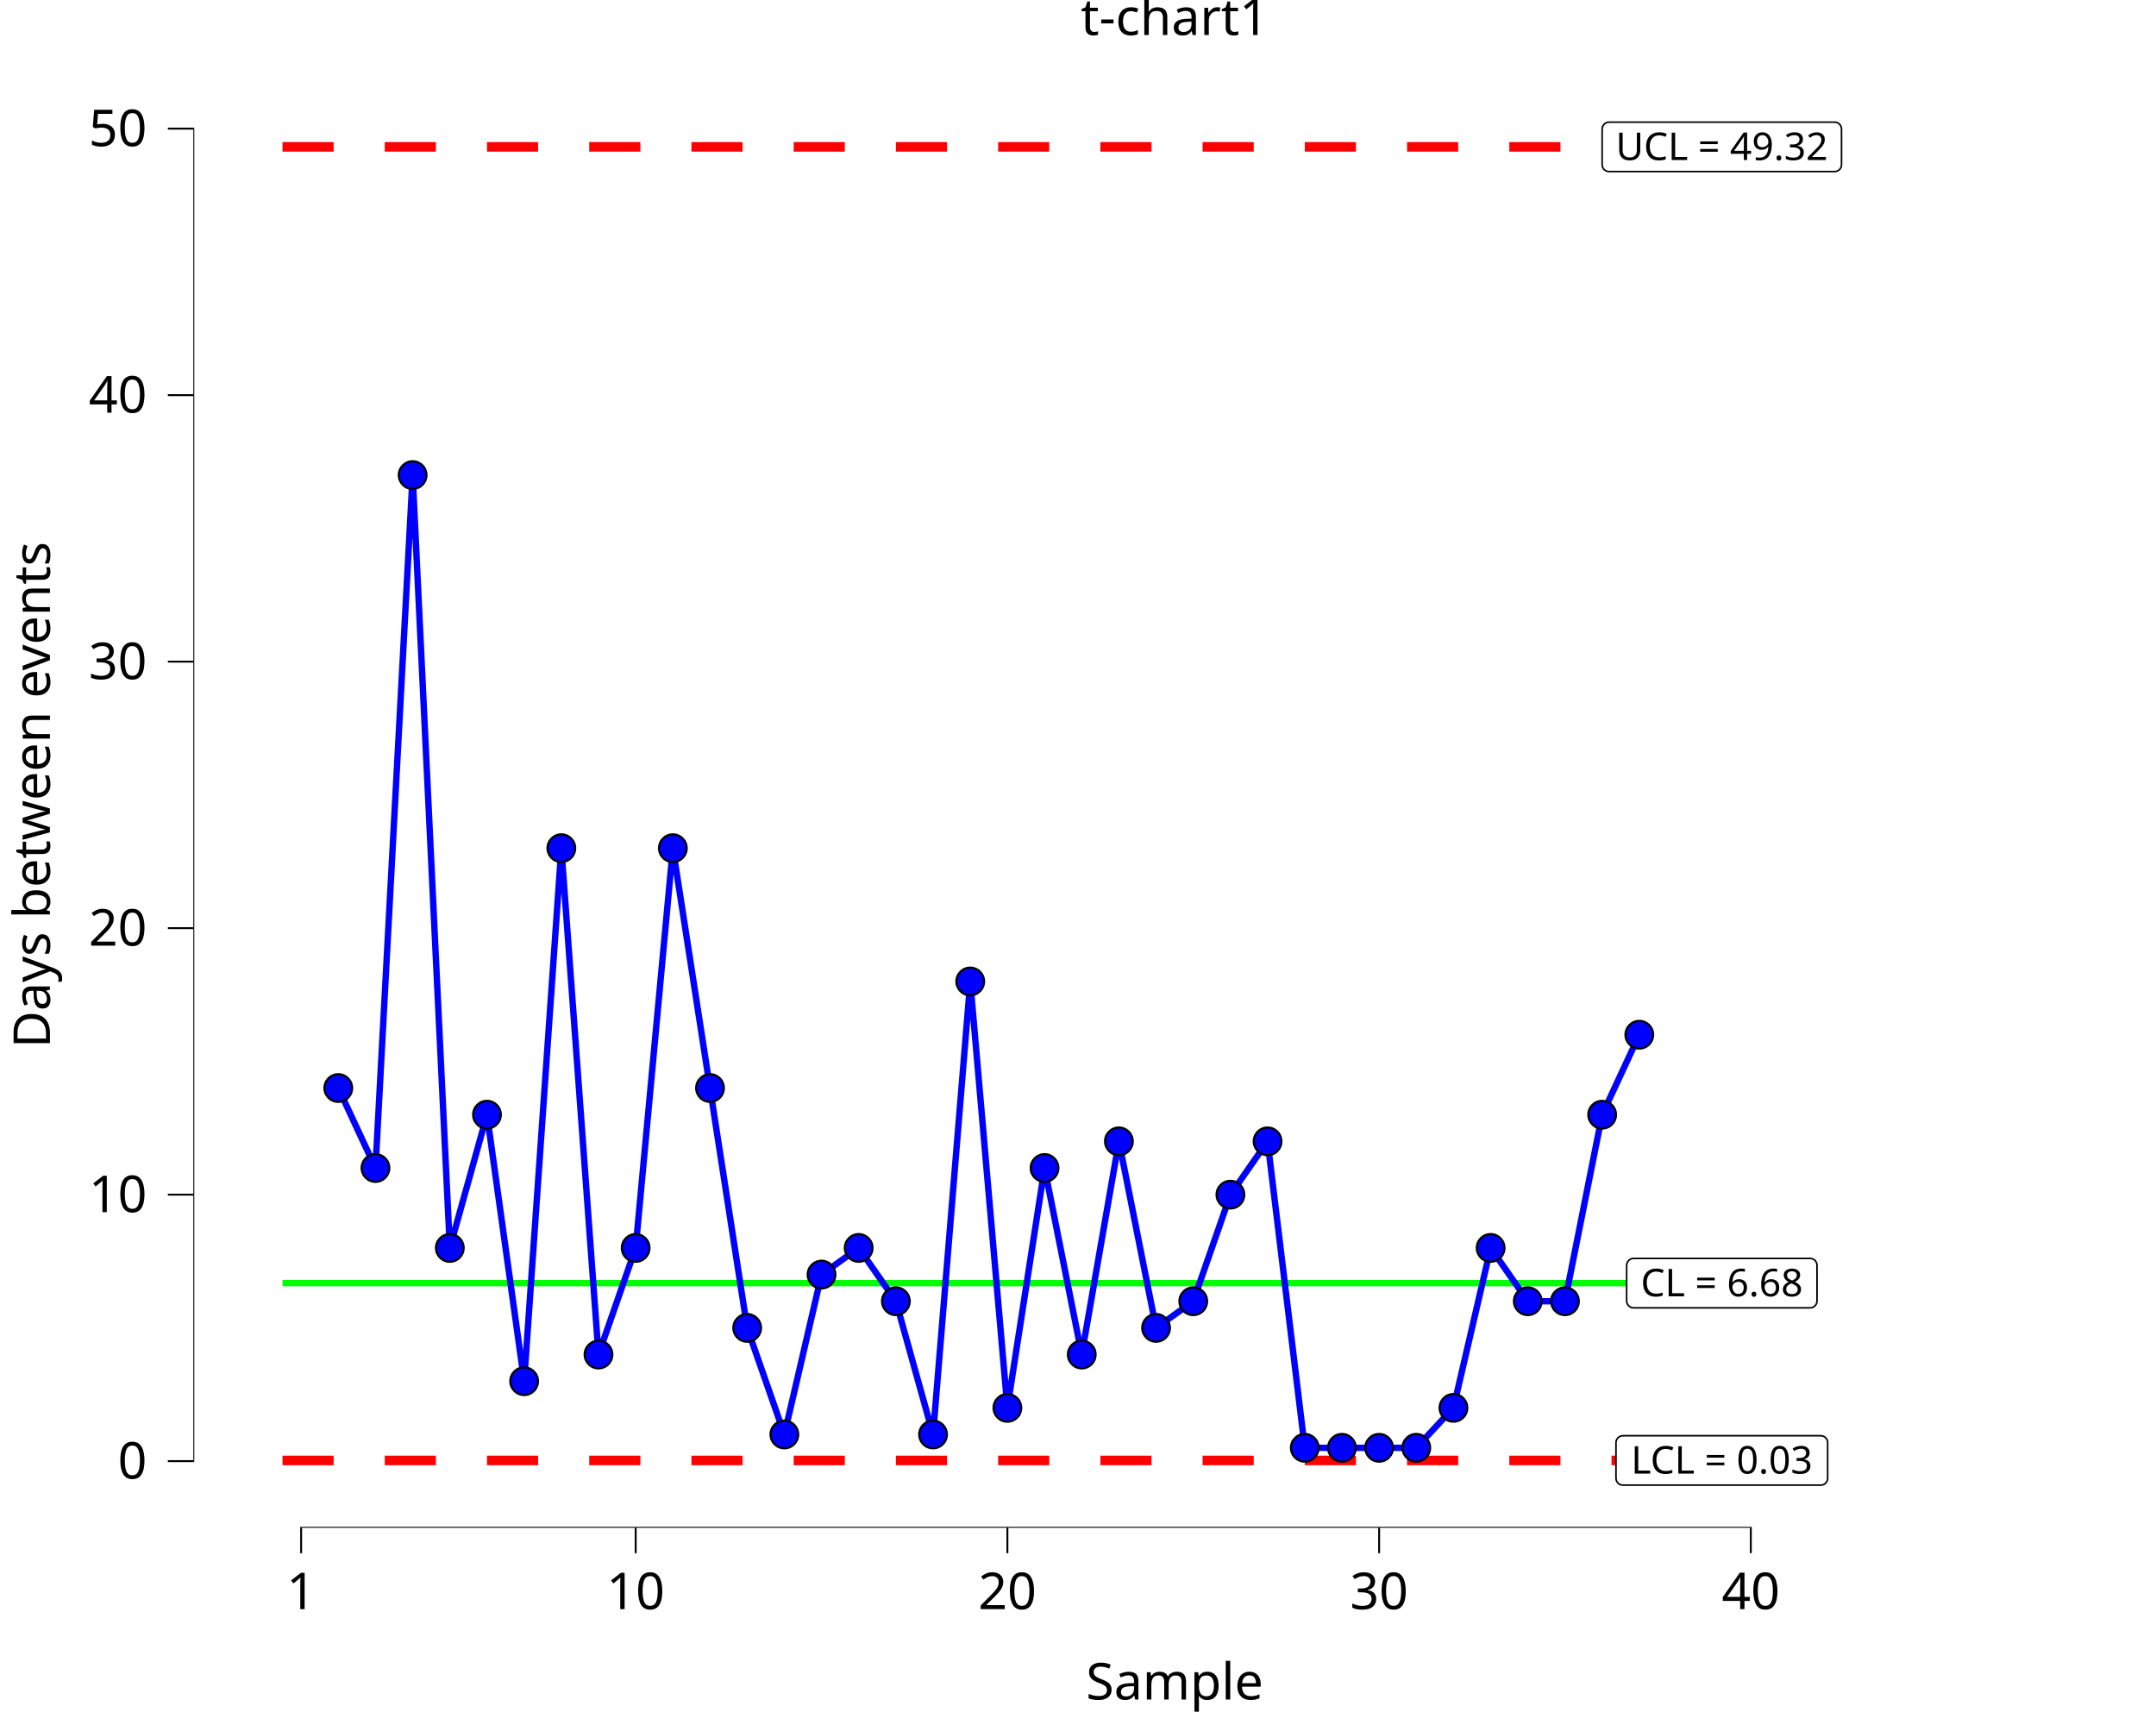
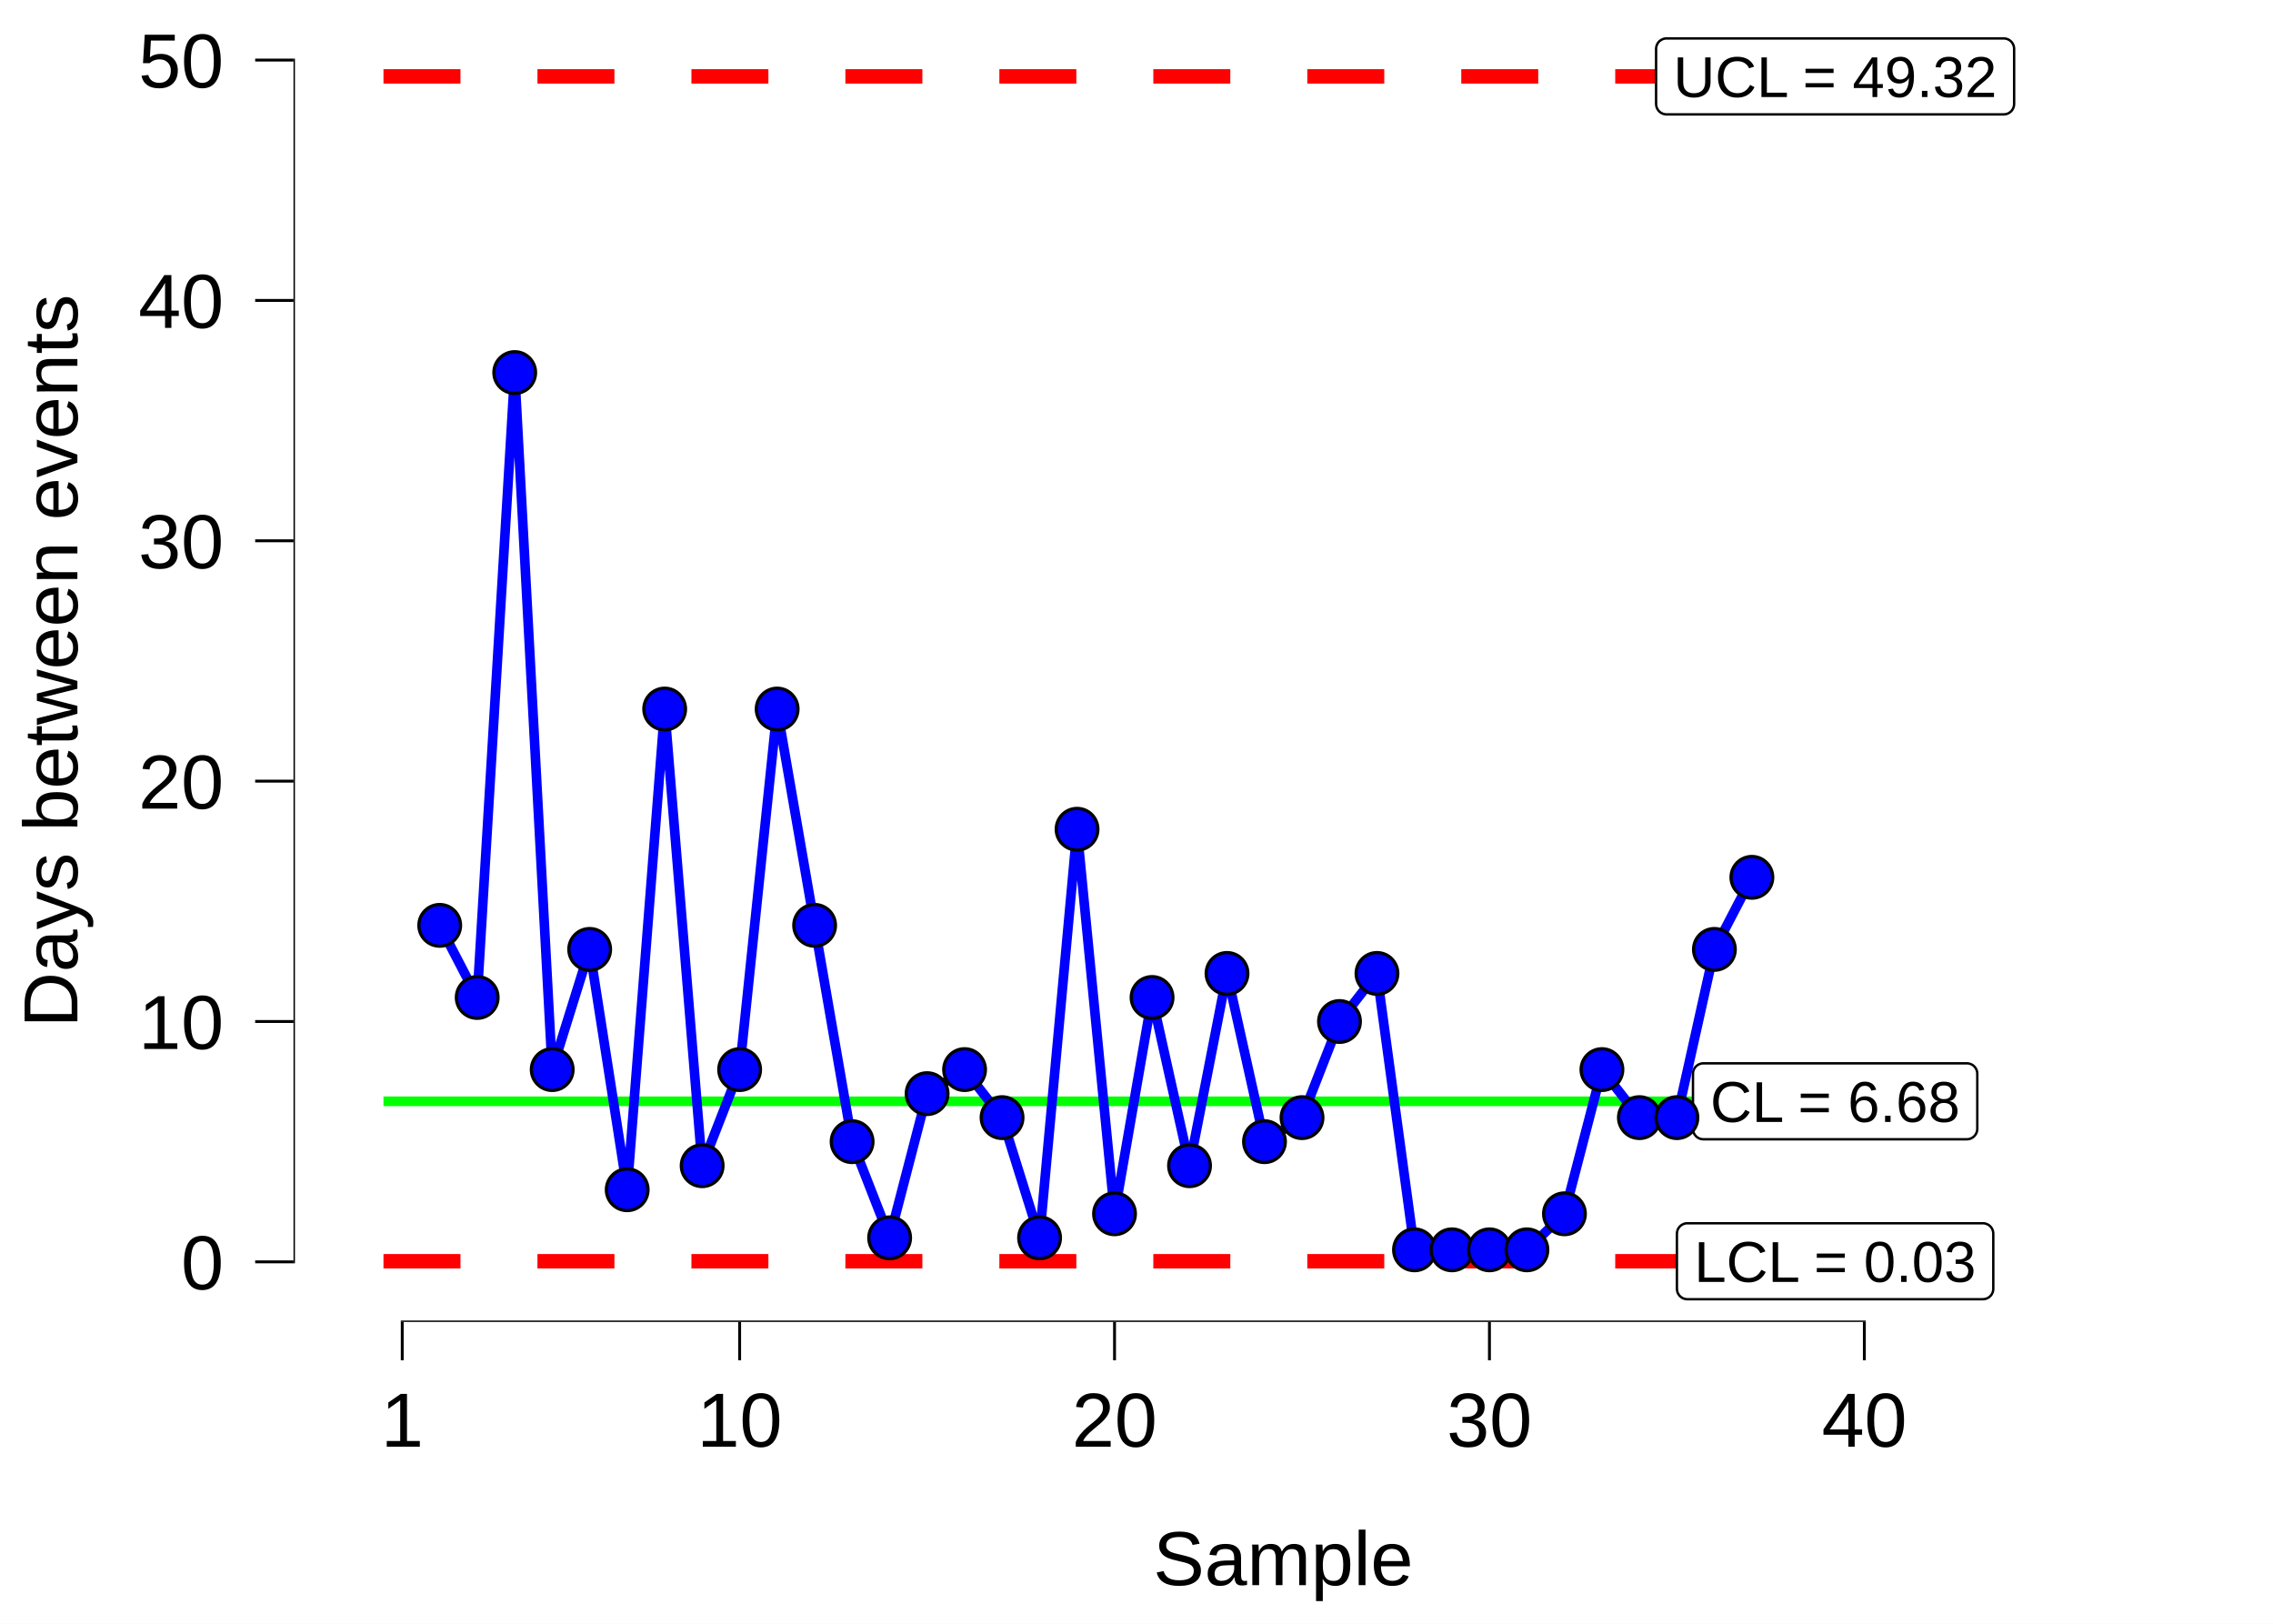
- <svg xmlns="http://www.w3.org/2000/svg" class="svglite" data-engine-version="2.0" width="720.00pt" height="576.00pt" viewBox="0 0 720.00 576.00">
-   <defs>
-     <style type="text/css">
+ <svg xmlns="http://www.w3.org/2000/svg" width="504.00pt" height="360.00pt" viewBox="0 0 504.00 360.00">
+   <g class="svglite">
+     <defs>
+       <style type="text/css">
    .svglite line, .svglite polyline, .svglite polygon, .svglite path, .svglite rect, .svglite circle {
      fill: none;
      stroke: #000000;
      stroke-linecap: round;
      stroke-linejoin: round;
      stroke-miterlimit: 10.00;
    }
+     .svglite text {
+       white-space: pre;
+     }
+     .svglite g.glyphgroup path {
+       fill: inherit;
+       stroke: none;
+     }
  </style>
-   </defs>
-   <rect width="100%" height="100%" style="stroke: none; fill: #FFFFFF;" />
-   <defs>
-     <clipPath id="cpMC4wMHw3MjAuMDB8MC4wMHw1NzYuMDA=">
-       <rect x="0.00" y="0.00" width="720.00" height="576.00" />
-     </clipPath>
-   </defs>
-   <g clip-path="url(#cpMC4wMHw3MjAuMDB8MC4wMHw1NzYuMDA=)">
-     <rect x="-0" y="0.00" width="720.00" height="576.00" style="stroke-width: 10.67; stroke: none;" />
-   </g>
-   <defs>
-     <clipPath id="cpNjQuNTZ8NzIwLjAwfDIwLjcxfDUxMC4xNA==">
-       <rect x="64.56" y="20.71" width="655.44" height="489.43" />
-     </clipPath>
-   </defs>
-   <g clip-path="url(#cpNjQuNTZ8NzIwLjAwfDIwLjcxfDUxMC4xNA==)">
-     <rect x="64.56" y="20.71" width="655.44" height="489.43" style="stroke-width: 10.67; stroke: none;" />
-     <polyline points="94.35,428.45 106.77,428.45 106.77,428.45 119.18,428.45 119.18,428.45 131.59,428.45 131.59,428.45 144.01,428.45 144.01,428.45 156.42,428.45 156.42,428.45 168.84,428.45 168.84,428.45 181.25,428.45 181.25,428.45 193.66,428.45 193.66,428.45 206.08,428.45 206.08,428.45 218.49,428.45 218.49,428.45 230.90,428.45 230.90,428.45 243.32,428.45 243.32,428.45 255.73,428.45 255.73,428.45 268.14,428.45 268.14,428.45 280.56,428.45 280.56,428.45 292.97,428.45 292.97,428.45 305.39,428.45 305.39,428.45 317.80,428.45 317.80,428.45 330.21,428.45 330.21,428.45 342.63,428.45 342.63,428.45 355.04,428.45 355.04,428.45 367.45,428.45 367.45,428.45 379.87,428.45 379.87,428.45 392.28,428.45 392.28,428.45 404.69,428.45 404.69,428.45 417.11,428.45 417.11,428.45 429.52,428.45 429.52,428.45 441.94,428.45 441.94,428.45 454.35,428.45 454.35,428.45 466.76,428.45 466.76,428.45 479.18,428.45 479.18,428.45 491.59,428.45 491.59,428.45 504.00,428.45 504.00,428.45 516.42,428.45 516.42,428.45 528.83,428.45 528.83,428.45 541.24,428.45 541.24,428.45 553.66,428.45 553.66,428.45 " style="stroke-width: 2.13; stroke: #00FF00; stroke-linecap: butt;" />
-     <polyline points="94.35,49.04 106.77,49.04 106.77,49.04 119.18,49.04 119.18,49.04 131.59,49.04 131.59,49.04 144.01,49.04 144.01,49.04 156.42,49.04 156.42,49.04 168.84,49.04 168.84,49.04 181.25,49.04 181.25,49.04 193.66,49.04 193.66,49.04 206.08,49.04 206.08,49.04 218.49,49.04 218.49,49.04 230.90,49.04 230.90,49.04 243.32,49.04 243.32,49.04 255.73,49.04 255.73,49.04 268.14,49.04 268.14,49.04 280.56,49.04 280.56,49.04 292.97,49.04 292.97,49.04 305.39,49.04 305.39,49.04 317.80,49.04 317.80,49.04 330.21,49.04 330.21,49.04 342.63,49.04 342.63,49.04 355.04,49.04 355.04,49.04 367.45,49.04 367.45,49.04 379.87,49.04 379.87,49.04 392.28,49.04 392.28,49.04 404.69,49.04 404.69,49.04 417.11,49.04 417.11,49.04 429.52,49.04 429.52,49.04 441.94,49.04 441.94,49.04 454.35,49.04 454.35,49.04 466.76,49.04 466.76,49.04 479.18,49.04 479.18,49.04 491.59,49.04 491.59,49.04 504.00,49.04 504.00,49.04 516.42,49.04 516.42,49.04 528.83,49.04 528.83,49.04 541.24,49.04 541.24,49.04 553.66,49.04 553.66,49.04 " style="stroke-width: 3.20; stroke: #FF0000; stroke-dasharray: 17.07,17.07; stroke-linecap: butt;" />
-     <polyline points="94.35,487.66 106.77,487.66 106.77,487.66 119.18,487.66 119.18,487.66 131.59,487.66 131.59,487.66 144.01,487.66 144.01,487.66 156.42,487.66 156.42,487.66 168.84,487.66 168.84,487.66 181.25,487.66 181.25,487.66 193.66,487.66 193.66,487.66 206.08,487.66 206.08,487.66 218.49,487.66 218.49,487.66 230.90,487.66 230.90,487.66 243.32,487.66 243.32,487.66 255.73,487.66 255.73,487.66 268.14,487.66 268.14,487.66 280.56,487.66 280.56,487.66 292.97,487.66 292.97,487.66 305.39,487.66 305.39,487.66 317.80,487.66 317.80,487.66 330.21,487.66 330.21,487.66 342.63,487.66 342.63,487.66 355.04,487.66 355.04,487.66 367.45,487.66 367.45,487.66 379.87,487.66 379.87,487.66 392.28,487.66 392.28,487.66 404.69,487.66 404.69,487.66 417.11,487.66 417.11,487.66 429.52,487.66 429.52,487.66 441.94,487.66 441.94,487.66 454.35,487.66 454.35,487.66 466.76,487.66 466.76,487.66 479.18,487.66 479.18,487.66 491.59,487.66 491.59,487.66 504.00,487.66 504.00,487.66 516.42,487.66 516.42,487.66 528.83,487.66 528.83,487.66 541.24,487.66 541.24,487.66 553.66,487.66 553.66,487.66 " style="stroke-width: 3.20; stroke: #FF0000; stroke-dasharray: 17.07,17.07; stroke-linecap: butt;" />
-     <polygon points="545.53,436.70 604.49,436.70 604.40,436.70 604.77,436.68 605.13,436.61 605.48,436.48 605.80,436.29 606.09,436.06 606.33,435.78 606.53,435.47 606.68,435.13 606.76,434.77 606.79,434.40 606.79,434.40 606.79,422.51 606.79,422.51 606.76,422.14 606.68,421.78 606.53,421.44 606.33,421.13 606.09,420.85 605.80,420.62 605.48,420.43 605.13,420.30 604.77,420.22 604.49,420.21 545.53,420.21 545.81,420.22 545.44,420.21 545.07,420.25 544.71,420.36 544.38,420.52 544.07,420.73 543.80,420.98 543.58,421.28 543.41,421.61 543.29,421.96 543.23,422.33 543.22,422.51 543.22,434.40 543.23,434.21 543.23,434.58 543.29,434.95 543.41,435.30 543.58,435.63 543.80,435.92 544.07,436.18 544.38,436.39 544.71,436.55 545.07,436.65 545.44,436.70 " style="stroke-width: 0.53; fill: #FFFFFF;" />
-     <text x="575.01" y="432.86" text-anchor="middle" style="font-size: 12.80px; font-family: sans;" textLength="55.89px" lengthAdjust="spacingAndGlyphs">CL = 6.68</text>
-     <polygon points="541.97,495.90 608.05,495.90 607.96,495.90 608.33,495.89 608.69,495.81 609.04,495.68 609.36,495.50 609.65,495.26 609.89,494.98 610.09,494.67 610.24,494.33 610.33,493.97 610.35,493.60 610.35,493.60 610.35,481.72 610.35,481.72 610.33,481.35 610.24,480.99 610.09,480.64 609.89,480.33 609.65,480.05 609.36,479.82 609.04,479.63 608.69,479.50 608.33,479.43 608.05,479.41 541.97,479.41 542.25,479.43 541.87,479.41 541.51,479.46 541.15,479.56 540.82,479.72 540.51,479.93 540.24,480.19 540.02,480.48 539.85,480.81 539.73,481.16 539.67,481.53 539.66,481.72 539.66,493.60 539.67,493.41 539.67,493.79 539.73,494.15 539.85,494.50 540.02,494.83 540.24,495.13 540.51,495.39 540.82,495.60 541.15,495.76 541.51,495.86 541.87,495.90 " style="stroke-width: 0.53; fill: #FFFFFF;" />
-     <text x="575.01" y="492.06" text-anchor="middle" style="font-size: 12.80px; font-family: sans;" textLength="63.01px" lengthAdjust="spacingAndGlyphs">LCL = 0.03</text>
-     <polygon points="537.34,57.28 612.68,57.28 612.58,57.28 612.95,57.27 613.32,57.19 613.66,57.06 613.98,56.88 614.27,56.64 614.52,56.36 614.72,56.05 614.86,55.71 614.95,55.35 614.98,54.98 614.98,54.98 614.98,43.10 614.98,43.10 614.95,42.73 614.86,42.37 614.72,42.02 614.52,41.71 614.27,41.43 613.98,41.20 613.66,41.01 613.32,40.88 612.95,40.81 612.68,40.79 537.34,40.79 537.62,40.81 537.25,40.79 536.88,40.84 536.53,40.94 536.19,41.10 535.89,41.31 535.62,41.57 535.40,41.86 535.22,42.19 535.11,42.54 535.05,42.91 535.04,43.10 535.04,54.98 535.05,54.79 535.05,55.17 535.11,55.53 535.22,55.88 535.40,56.21 535.62,56.51 535.89,56.77 536.19,56.98 536.53,57.13 536.88,57.24 537.25,57.28 " style="stroke-width: 0.53; fill: #FFFFFF;" />
-     <text x="575.01" y="53.44" text-anchor="middle" style="font-size: 12.80px; font-family: sans;" textLength="72.26px" lengthAdjust="spacingAndGlyphs">UCL = 49.32</text>
-     <polyline points="112.97,363.31 125.39,390.01 137.80,158.64 150.22,416.70 162.63,372.21 175.04,461.20 187.46,283.22 199.87,452.30 212.28,416.70 224.70,283.22 237.11,363.31 249.52,443.40 261.94,478.99 274.35,425.60 286.76,416.70 299.18,434.50 311.59,478.99 324.01,327.72 336.42,470.10 348.83,390.01 361.25,452.30 373.66,381.11 386.07,443.40 398.49,434.50 410.90,398.91 423.31,381.11 435.73,483.44 448.14,483.44 460.56,483.44 472.97,483.44 485.38,470.10 497.80,416.70 510.21,434.50 522.62,434.50 535.04,372.21 547.45,345.51 " style="stroke-width: 2.13; stroke: #0000FF; stroke-linecap: butt;" />
-     <circle cx="112.97" cy="363.31" r="4.62" style="stroke-width: 0.71; fill: #0000FF;" />
-     <circle cx="125.39" cy="390.01" r="4.62" style="stroke-width: 0.71; fill: #0000FF;" />
-     <circle cx="137.80" cy="158.64" r="4.62" style="stroke-width: 0.71; fill: #0000FF;" />
-     <circle cx="150.22" cy="416.70" r="4.62" style="stroke-width: 0.71; fill: #0000FF;" />
-     <circle cx="162.63" cy="372.21" r="4.62" style="stroke-width: 0.71; fill: #0000FF;" />
-     <circle cx="175.04" cy="461.20" r="4.62" style="stroke-width: 0.71; fill: #0000FF;" />
-     <circle cx="187.46" cy="283.22" r="4.62" style="stroke-width: 0.71; fill: #0000FF;" />
-     <circle cx="199.87" cy="452.30" r="4.62" style="stroke-width: 0.71; fill: #0000FF;" />
-     <circle cx="212.28" cy="416.70" r="4.62" style="stroke-width: 0.71; fill: #0000FF;" />
-     <circle cx="224.70" cy="283.22" r="4.62" style="stroke-width: 0.71; fill: #0000FF;" />
-     <circle cx="237.11" cy="363.31" r="4.62" style="stroke-width: 0.71; fill: #0000FF;" />
-     <circle cx="249.52" cy="443.40" r="4.62" style="stroke-width: 0.71; fill: #0000FF;" />
-     <circle cx="261.94" cy="478.99" r="4.62" style="stroke-width: 0.71; fill: #0000FF;" />
-     <circle cx="274.35" cy="425.60" r="4.62" style="stroke-width: 0.71; fill: #0000FF;" />
-     <circle cx="286.76" cy="416.70" r="4.62" style="stroke-width: 0.71; fill: #0000FF;" />
-     <circle cx="299.18" cy="434.50" r="4.62" style="stroke-width: 0.71; fill: #0000FF;" />
-     <circle cx="311.59" cy="478.99" r="4.62" style="stroke-width: 0.71; fill: #0000FF;" />
-     <circle cx="324.01" cy="327.72" r="4.62" style="stroke-width: 0.71; fill: #0000FF;" />
-     <circle cx="336.42" cy="470.10" r="4.62" style="stroke-width: 0.71; fill: #0000FF;" />
-     <circle cx="348.83" cy="390.01" r="4.62" style="stroke-width: 0.71; fill: #0000FF;" />
-     <circle cx="361.25" cy="452.30" r="4.62" style="stroke-width: 0.71; fill: #0000FF;" />
-     <circle cx="373.66" cy="381.11" r="4.62" style="stroke-width: 0.71; fill: #0000FF;" />
-     <circle cx="386.07" cy="443.40" r="4.62" style="stroke-width: 0.71; fill: #0000FF;" />
-     <circle cx="398.49" cy="434.50" r="4.62" style="stroke-width: 0.71; fill: #0000FF;" />
-     <circle cx="410.90" cy="398.91" r="4.62" style="stroke-width: 0.71; fill: #0000FF;" />
-     <circle cx="423.31" cy="381.11" r="4.62" style="stroke-width: 0.71; fill: #0000FF;" />
-     <circle cx="435.73" cy="483.44" r="4.62" style="stroke-width: 0.71; fill: #0000FF;" />
-     <circle cx="448.14" cy="483.44" r="4.62" style="stroke-width: 0.71; fill: #0000FF;" />
-     <circle cx="460.56" cy="483.44" r="4.62" style="stroke-width: 0.71; fill: #0000FF;" />
-     <circle cx="472.97" cy="483.44" r="4.62" style="stroke-width: 0.71; fill: #0000FF;" />
-     <circle cx="485.38" cy="470.10" r="4.62" style="stroke-width: 0.71; fill: #0000FF;" />
-     <circle cx="497.80" cy="416.70" r="4.62" style="stroke-width: 0.71; fill: #0000FF;" />
-     <circle cx="510.21" cy="434.50" r="4.62" style="stroke-width: 0.71; fill: #0000FF;" />
-     <circle cx="522.62" cy="434.50" r="4.62" style="stroke-width: 0.71; fill: #0000FF;" />
-     <circle cx="535.04" cy="372.21" r="4.62" style="stroke-width: 0.71; fill: #0000FF;" />
-     <circle cx="547.45" cy="345.51" r="4.62" style="stroke-width: 0.71; fill: #0000FF;" />
-     <line x1="100.24" y1="510.14" x2="585.01" y2="510.14" style="stroke-width: 0.64; stroke-linecap: butt;" />
-     <line x1="64.56" y1="488.21" x2="64.56" y2="42.64" style="stroke-width: 0.64; stroke-linecap: butt;" />
-     <rect x="64.56" y="20.71" width="655.44" height="489.43" style="stroke-width: 0.00; stroke: none;" />
-   </g>
-   <g clip-path="url(#cpMC4wMHw3MjAuMDB8MC4wMHw1NzYuMDA=)">
-     <polyline points="64.56,510.14 64.56,20.71 " style="stroke-width: 0.00; stroke: none; stroke-linecap: butt;" />
-     <text x="49.08" y="493.74" text-anchor="end" style="font-size: 17.00px; font-family: sans;" textLength="9.46px" lengthAdjust="spacingAndGlyphs">0</text>
-     <text x="49.08" y="404.75" text-anchor="end" style="font-size: 17.00px; font-family: sans;" textLength="18.91px" lengthAdjust="spacingAndGlyphs">10</text>
-     <text x="49.08" y="315.77" text-anchor="end" style="font-size: 17.00px; font-family: sans;" textLength="18.91px" lengthAdjust="spacingAndGlyphs">20</text>
-     <text x="49.08" y="226.78" text-anchor="end" style="font-size: 17.00px; font-family: sans;" textLength="18.91px" lengthAdjust="spacingAndGlyphs">30</text>
-     <text x="49.08" y="137.79" text-anchor="end" style="font-size: 17.00px; font-family: sans;" textLength="18.91px" lengthAdjust="spacingAndGlyphs">40</text>
-     <text x="49.08" y="48.80" text-anchor="end" style="font-size: 17.00px; font-family: sans;" textLength="18.91px" lengthAdjust="spacingAndGlyphs">50</text>
-     <polyline points="56.06,487.89 64.56,487.89 " style="stroke-width: 0.64; stroke-linecap: butt;" />
-     <polyline points="56.06,398.91 64.56,398.91 " style="stroke-width: 0.64; stroke-linecap: butt;" />
-     <polyline points="56.06,309.92 64.56,309.92 " style="stroke-width: 0.64; stroke-linecap: butt;" />
-     <polyline points="56.06,220.93 64.56,220.93 " style="stroke-width: 0.64; stroke-linecap: butt;" />
-     <polyline points="56.06,131.94 64.56,131.94 " style="stroke-width: 0.64; stroke-linecap: butt;" />
-     <polyline points="56.06,42.95 64.56,42.95 " style="stroke-width: 0.64; stroke-linecap: butt;" />
-     <polyline points="64.56,510.14 720.00,510.14 " style="stroke-width: 0.00; stroke: none; stroke-linecap: butt;" />
-     <polyline points="100.56,518.64 100.56,510.14 " style="stroke-width: 0.64; stroke-linecap: butt;" />
-     <polyline points="212.28,518.64 212.28,510.14 " style="stroke-width: 0.64; stroke-linecap: butt;" />
-     <polyline points="336.42,518.64 336.42,510.14 " style="stroke-width: 0.64; stroke-linecap: butt;" />
-     <polyline points="460.56,518.64 460.56,510.14 " style="stroke-width: 0.64; stroke-linecap: butt;" />
-     <polyline points="584.69,518.64 584.69,510.14 " style="stroke-width: 0.64; stroke-linecap: butt;" />
-     <text x="100.56" y="537.32" text-anchor="middle" style="font-size: 17.00px; font-family: sans;" textLength="9.46px" lengthAdjust="spacingAndGlyphs">1</text>
-     <text x="212.28" y="537.32" text-anchor="middle" style="font-size: 17.00px; font-family: sans;" textLength="18.91px" lengthAdjust="spacingAndGlyphs">10</text>
-     <text x="336.42" y="537.32" text-anchor="middle" style="font-size: 17.00px; font-family: sans;" textLength="18.91px" lengthAdjust="spacingAndGlyphs">20</text>
-     <text x="460.56" y="537.32" text-anchor="middle" style="font-size: 17.00px; font-family: sans;" textLength="18.91px" lengthAdjust="spacingAndGlyphs">30</text>
-     <text x="584.69" y="537.32" text-anchor="middle" style="font-size: 17.00px; font-family: sans;" textLength="18.91px" lengthAdjust="spacingAndGlyphs">40</text>
-     <text x="392.28" y="567.49" text-anchor="middle" style="font-size: 17.00px; font-family: sans;" textLength="57.65px" lengthAdjust="spacingAndGlyphs">Sample</text>
-     <text transform="translate(16.68,265.42) rotate(-90)" text-anchor="middle" style="font-size: 17.00px; font-family: sans;" textLength="162.58px" lengthAdjust="spacingAndGlyphs">Days between events</text>
-     <text x="392.28" y="11.70" text-anchor="middle" style="font-size: 17.00px; font-family: sans;" textLength="57.64px" lengthAdjust="spacingAndGlyphs">t-chart1</text>
+     </defs>
+     <rect width="100%" height="100%" style="stroke: none; fill: #FFFFFF;" />
+     <defs>
+       <clipPath id="cpMC4wMHw1MDQuMDB8MC4wMHwzNjAuMDA=">
+         <rect x="0.00" y="0.00" width="504.00" height="360.00" />
+       </clipPath>
+     </defs>
+     <g clip-path="url(#cpMC4wMHw1MDQuMDB8MC4wMHwzNjAuMDA=)">
+       <rect x="0.00" y="0.00" width="504.00" height="360.00" style="stroke-width: 10.67; stroke: none;" />
+     </g>
+     <defs>
+       <clipPath id="cpNjUuMDh8NTA0LjAwfDAuMDB8MjkzLjA5">
+         <rect x="65.08" y="0.00" width="438.92" height="293.09" />
+       </clipPath>
+     </defs>
+     <g clip-path="url(#cpNjUuMDh8NTA0LjAwfDAuMDB8MjkzLjA5)">
+       <rect x="65.08" y="0.00" width="438.92" height="293.09" style="stroke-width: 10.67; stroke: none;" />
+       <polyline points="85.03,244.17 93.35,244.17 93.35,244.17 101.66,244.17 101.66,244.17 109.97,244.17 109.97,244.17 118.28,244.17 118.28,244.17 126.60,244.17 126.60,244.17 134.91,244.17 134.91,244.17 143.22,244.17 143.22,244.17 151.54,244.17 151.54,244.17 159.85,244.17 159.85,244.17 168.16,244.17 168.16,244.17 176.47,244.17 176.47,244.17 184.79,244.17 184.79,244.17 193.10,244.17 193.10,244.17 201.41,244.17 201.41,244.17 209.73,244.17 209.73,244.17 218.04,244.17 218.04,244.17 226.35,244.17 226.35,244.17 234.66,244.17 234.66,244.17 242.98,244.17 242.98,244.17 251.29,244.17 251.29,244.17 259.60,244.17 259.60,244.17 267.92,244.17 267.92,244.17 276.23,244.17 276.23,244.17 284.54,244.17 284.54,244.17 292.85,244.17 292.85,244.17 301.17,244.17 301.17,244.17 309.48,244.17 309.48,244.17 317.79,244.17 317.79,244.17 326.11,244.17 326.11,244.17 334.42,244.17 334.42,244.17 342.73,244.17 342.73,244.17 351.04,244.17 351.04,244.17 359.36,244.17 359.36,244.17 367.67,244.17 367.67,244.17 375.98,244.17 375.98,244.17 384.29,244.17 384.29,244.17 392.61,244.17 392.61,244.17 " style="stroke-width: 2.13; stroke: #00FF00; stroke-linecap: butt;" />
+       <polyline points="85.03,16.94 93.35,16.94 93.35,16.94 101.66,16.94 101.66,16.94 109.97,16.94 109.97,16.94 118.28,16.94 118.28,16.94 126.60,16.94 126.60,16.94 134.91,16.94 134.91,16.94 143.22,16.94 143.22,16.94 151.54,16.94 151.54,16.94 159.85,16.94 159.85,16.94 168.16,16.94 168.16,16.94 176.47,16.94 176.47,16.94 184.79,16.94 184.79,16.94 193.10,16.94 193.10,16.94 201.41,16.94 201.41,16.94 209.73,16.94 209.73,16.94 218.04,16.94 218.04,16.94 226.35,16.94 226.35,16.94 234.66,16.94 234.66,16.94 242.98,16.94 242.98,16.94 251.29,16.94 251.29,16.94 259.60,16.94 259.60,16.94 267.92,16.94 267.92,16.94 276.23,16.94 276.23,16.94 284.54,16.94 284.54,16.94 292.85,16.94 292.85,16.94 301.17,16.94 301.17,16.94 309.48,16.94 309.48,16.94 317.79,16.94 317.79,16.94 326.11,16.94 326.11,16.94 334.42,16.94 334.42,16.94 342.73,16.94 342.73,16.94 351.04,16.94 351.04,16.94 359.36,16.94 359.36,16.94 367.67,16.94 367.67,16.94 375.98,16.94 375.98,16.94 384.29,16.94 384.29,16.94 392.61,16.94 392.61,16.94 " style="stroke-width: 3.20; stroke: #FF0000; stroke-dasharray: 17.07,17.07; stroke-linecap: butt;" />
+       <polyline points="85.03,279.63 93.35,279.63 93.35,279.63 101.66,279.63 101.66,279.63 109.97,279.63 109.97,279.63 118.28,279.63 118.28,279.63 126.60,279.63 126.60,279.63 134.91,279.63 134.91,279.63 143.22,279.63 143.22,279.63 151.54,279.63 151.54,279.63 159.85,279.63 159.85,279.63 168.16,279.63 168.16,279.63 176.47,279.63 176.47,279.63 184.79,279.63 184.79,279.63 193.10,279.63 193.10,279.63 201.41,279.63 201.41,279.63 209.73,279.63 209.73,279.63 218.04,279.63 218.04,279.63 226.35,279.63 226.35,279.63 234.66,279.63 234.66,279.63 242.98,279.63 242.98,279.63 251.29,279.63 251.29,279.63 259.60,279.63 259.60,279.63 267.92,279.63 267.92,279.63 276.23,279.63 276.23,279.63 284.54,279.63 284.54,279.63 292.85,279.63 292.85,279.63 301.17,279.63 301.17,279.63 309.48,279.63 309.48,279.63 317.79,279.63 317.79,279.63 326.11,279.63 326.11,279.63 334.42,279.63 334.42,279.63 342.73,279.63 342.73,279.63 351.04,279.63 351.04,279.63 359.36,279.63 359.36,279.63 367.67,279.63 367.67,279.63 375.98,279.63 375.98,279.63 384.29,279.63 384.29,279.63 392.61,279.63 392.61,279.63 " style="stroke-width: 3.20; stroke: #FF0000; stroke-dasharray: 17.07,17.07; stroke-linecap: butt;" />
+       <polygon points="377.69,252.59 436.12,252.59 436.03,252.59 436.40,252.57 436.76,252.50 437.11,252.36 437.43,252.18 437.72,251.94 437.96,251.67 438.16,251.35 438.31,251.01 438.40,250.65 438.43,250.28 438.43,250.28 438.43,238.05 438.43,238.05 438.40,237.68 438.31,237.32 438.16,236.98 437.96,236.67 437.72,236.39 437.43,236.15 437.11,235.97 436.76,235.84 436.40,235.76 436.12,235.75 377.69,235.75 377.97,235.76 377.60,235.75 377.23,235.79 376.87,235.90 376.54,236.06 376.23,236.27 375.96,236.52 375.74,236.82 375.57,237.15 375.45,237.50 375.39,237.87 375.39,238.05 375.39,250.28 375.39,250.10 375.39,250.47 375.45,250.83 375.57,251.19 375.74,251.51 375.96,251.81 376.23,252.07 376.54,252.28 376.87,252.44 377.23,252.54 377.60,252.59 " style="stroke-width: 0.53; fill: #FFFFFF;" />
+       <text x="406.91" y="248.75" text-anchor="middle" style="font-size: 12.80px; font-family: &quot;Arial&quot;;" textLength="55.36px" lengthAdjust="spacingAndGlyphs">CL = 6.68</text>
+       <polygon points="374.14,288.05 439.68,288.05 439.58,288.05 439.95,288.03 440.32,287.96 440.66,287.82 440.99,287.64 441.27,287.40 441.52,287.13 441.72,286.81 441.86,286.47 441.95,286.11 441.98,285.74 441.98,285.74 441.98,273.51 441.98,273.51 441.95,273.14 441.86,272.78 441.72,272.44 441.52,272.13 441.27,271.85 440.99,271.61 440.66,271.43 440.32,271.30 439.95,271.22 439.68,271.21 374.14,271.21 374.41,271.22 374.04,271.21 373.67,271.25 373.32,271.36 372.98,271.52 372.68,271.73 372.41,271.98 372.19,272.28 372.01,272.61 371.90,272.96 371.84,273.33 371.83,273.51 371.83,285.74 371.84,285.56 371.84,285.93 371.90,286.29 372.01,286.65 372.19,286.97 372.41,287.27 372.68,287.53 372.98,287.74 373.32,287.90 373.67,288.00 374.04,288.05 " style="stroke-width: 0.53; fill: #FFFFFF;" />
+       <text x="406.91" y="284.21" text-anchor="middle" style="font-size: 12.80px; font-family: &quot;Arial&quot;;" textLength="62.47px" lengthAdjust="spacingAndGlyphs">LCL = 0.03</text>
+       <polygon points="369.52,25.36 444.29,25.36 444.20,25.36 444.57,25.34 444.94,25.27 445.28,25.14 445.60,24.95 445.89,24.72 446.14,24.44 446.33,24.12 446.48,23.78 446.57,23.42 446.60,23.05 446.60,23.05 446.60,10.82 446.60,10.82 446.57,10.45 446.48,10.09 446.33,9.75 446.14,9.44 445.89,9.16 445.60,8.92 445.28,8.74 444.94,8.61 444.57,8.53 444.29,8.52 369.52,8.52 369.80,8.53 369.43,8.52 369.06,8.56 368.70,8.67 368.37,8.83 368.06,9.04 367.79,9.29 367.57,9.59 367.40,9.92 367.28,10.27 367.22,10.64 367.21,10.82 367.21,23.05 367.22,22.87 367.22,23.24 367.28,23.60 367.40,23.96 367.57,24.28 367.79,24.58 368.06,24.84 368.37,25.05 368.70,25.21 369.06,25.31 369.43,25.36 " style="stroke-width: 0.53; fill: #FFFFFF;" />
+       <text x="406.91" y="21.52" text-anchor="middle" style="font-size: 12.80px; font-family: &quot;Arial&quot;;" textLength="71.70px" lengthAdjust="spacingAndGlyphs">UCL = 49.32</text>
+       <polyline points="97.50,205.16 105.81,221.15 114.13,82.60 122.44,237.14 130.75,210.49 139.07,263.78 147.38,157.20 155.69,258.45 164.00,237.14 172.32,157.20 180.63,205.16 188.94,253.12 197.26,274.44 205.57,242.47 213.88,237.14 222.19,247.79 230.51,274.44 238.82,183.85 247.13,269.11 255.45,221.15 263.76,258.45 272.07,215.82 280.38,253.12 288.70,247.79 297.01,226.48 305.32,215.82 313.64,277.10 321.95,277.10 330.26,277.10 338.57,277.10 346.89,269.11 355.20,237.14 363.51,247.79 371.83,247.79 380.14,210.49 388.45,194.51 " style="stroke-width: 2.13; stroke: #0000FF; stroke-linecap: butt;" />
+       <circle cx="97.50" cy="205.16" r="4.62" style="stroke-width: 0.71; fill: #0000FF;" />
+       <circle cx="105.81" cy="221.15" r="4.62" style="stroke-width: 0.71; fill: #0000FF;" />
+       <circle cx="114.13" cy="82.60" r="4.62" style="stroke-width: 0.71; fill: #0000FF;" />
+       <circle cx="122.44" cy="237.14" r="4.62" style="stroke-width: 0.71; fill: #0000FF;" />
+       <circle cx="130.75" cy="210.49" r="4.62" style="stroke-width: 0.71; fill: #0000FF;" />
+       <circle cx="139.07" cy="263.78" r="4.62" style="stroke-width: 0.71; fill: #0000FF;" />
+       <circle cx="147.38" cy="157.20" r="4.62" style="stroke-width: 0.71; fill: #0000FF;" />
+       <circle cx="155.69" cy="258.45" r="4.62" style="stroke-width: 0.71; fill: #0000FF;" />
+       <circle cx="164.00" cy="237.14" r="4.62" style="stroke-width: 0.71; fill: #0000FF;" />
+       <circle cx="172.32" cy="157.20" r="4.62" style="stroke-width: 0.71; fill: #0000FF;" />
+       <circle cx="180.63" cy="205.16" r="4.62" style="stroke-width: 0.71; fill: #0000FF;" />
+       <circle cx="188.94" cy="253.12" r="4.62" style="stroke-width: 0.71; fill: #0000FF;" />
+       <circle cx="197.26" cy="274.44" r="4.62" style="stroke-width: 0.71; fill: #0000FF;" />
+       <circle cx="205.57" cy="242.47" r="4.62" style="stroke-width: 0.71; fill: #0000FF;" />
+       <circle cx="213.88" cy="237.14" r="4.62" style="stroke-width: 0.71; fill: #0000FF;" />
+       <circle cx="222.19" cy="247.79" r="4.62" style="stroke-width: 0.71; fill: #0000FF;" />
+       <circle cx="230.51" cy="274.44" r="4.62" style="stroke-width: 0.71; fill: #0000FF;" />
+       <circle cx="238.82" cy="183.85" r="4.62" style="stroke-width: 0.71; fill: #0000FF;" />
+       <circle cx="247.13" cy="269.11" r="4.62" style="stroke-width: 0.71; fill: #0000FF;" />
+       <circle cx="255.45" cy="221.15" r="4.62" style="stroke-width: 0.71; fill: #0000FF;" />
+       <circle cx="263.76" cy="258.45" r="4.62" style="stroke-width: 0.71; fill: #0000FF;" />
+       <circle cx="272.07" cy="215.82" r="4.62" style="stroke-width: 0.71; fill: #0000FF;" />
+       <circle cx="280.38" cy="253.12" r="4.62" style="stroke-width: 0.71; fill: #0000FF;" />
+       <circle cx="288.70" cy="247.79" r="4.62" style="stroke-width: 0.71; fill: #0000FF;" />
+       <circle cx="297.01" cy="226.48" r="4.62" style="stroke-width: 0.71; fill: #0000FF;" />
+       <circle cx="305.32" cy="215.82" r="4.62" style="stroke-width: 0.71; fill: #0000FF;" />
+       <circle cx="313.64" cy="277.10" r="4.62" style="stroke-width: 0.71; fill: #0000FF;" />
+       <circle cx="321.95" cy="277.10" r="4.62" style="stroke-width: 0.71; fill: #0000FF;" />
+       <circle cx="330.26" cy="277.10" r="4.62" style="stroke-width: 0.71; fill: #0000FF;" />
+       <circle cx="338.57" cy="277.10" r="4.62" style="stroke-width: 0.71; fill: #0000FF;" />
+       <circle cx="346.89" cy="269.11" r="4.62" style="stroke-width: 0.71; fill: #0000FF;" />
+       <circle cx="355.20" cy="237.14" r="4.62" style="stroke-width: 0.71; fill: #0000FF;" />
+       <circle cx="363.51" cy="247.79" r="4.62" style="stroke-width: 0.71; fill: #0000FF;" />
+       <circle cx="371.83" cy="247.79" r="4.62" style="stroke-width: 0.71; fill: #0000FF;" />
+       <circle cx="380.14" cy="210.49" r="4.62" style="stroke-width: 0.71; fill: #0000FF;" />
+       <circle cx="388.45" cy="194.51" r="4.62" style="stroke-width: 0.71; fill: #0000FF;" />
+       <line x1="88.87" y1="293.09" x2="413.71" y2="293.09" style="stroke-width: 0.64; stroke-linecap: butt;" />
+       <line x1="65.08" y1="280.09" x2="65.08" y2="13.00" style="stroke-width: 0.64; stroke-linecap: butt;" />
+       <rect x="65.08" y="0.00" width="438.92" height="293.09" style="stroke-width: 0.00; stroke: none;" />
+     </g>
+     <g clip-path="url(#cpMC4wMHw1MDQuMDB8MC4wMHwzNjAuMDA=)">
+       <polyline points="65.08,293.09 65.08,0.00 " style="stroke-width: 0.00; stroke: none; stroke-linecap: butt;" />
+       <text x="49.60" y="285.86" text-anchor="end" style="font-size: 17.00px; font-family: &quot;Arial&quot;;" textLength="9.45px" lengthAdjust="spacingAndGlyphs">0</text>
+       <text x="49.60" y="232.57" text-anchor="end" style="font-size: 17.00px; font-family: &quot;Arial&quot;;" textLength="18.91px" lengthAdjust="spacingAndGlyphs">10</text>
+       <text x="49.60" y="179.28" text-anchor="end" style="font-size: 17.00px; font-family: &quot;Arial&quot;;" textLength="18.91px" lengthAdjust="spacingAndGlyphs">20</text>
+       <text x="49.60" y="125.99" text-anchor="end" style="font-size: 17.00px; font-family: &quot;Arial&quot;;" textLength="18.91px" lengthAdjust="spacingAndGlyphs">30</text>
+       <text x="49.60" y="72.70" text-anchor="end" style="font-size: 17.00px; font-family: &quot;Arial&quot;;" textLength="18.91px" lengthAdjust="spacingAndGlyphs">40</text>
+       <text x="49.60" y="19.41" text-anchor="end" style="font-size: 17.00px; font-family: &quot;Arial&quot;;" textLength="18.91px" lengthAdjust="spacingAndGlyphs">50</text>
+       <polyline points="56.58,279.77 65.08,279.77 " style="stroke-width: 0.64; stroke-linecap: butt;" />
+       <polyline points="56.58,226.48 65.08,226.48 " style="stroke-width: 0.64; stroke-linecap: butt;" />
+       <polyline points="56.58,173.19 65.08,173.19 " style="stroke-width: 0.64; stroke-linecap: butt;" />
+       <polyline points="56.58,119.90 65.08,119.90 " style="stroke-width: 0.64; stroke-linecap: butt;" />
+       <polyline points="56.58,66.61 65.08,66.61 " style="stroke-width: 0.64; stroke-linecap: butt;" />
+       <polyline points="56.58,13.32 65.08,13.32 " style="stroke-width: 0.64; stroke-linecap: butt;" />
+       <polyline points="65.08,293.09 504.00,293.09 " style="stroke-width: 0.00; stroke: none; stroke-linecap: butt;" />
+       <polyline points="89.19,301.59 89.19,293.09 " style="stroke-width: 0.64; stroke-linecap: butt;" />
+       <polyline points="164.00,301.59 164.00,293.09 " style="stroke-width: 0.64; stroke-linecap: butt;" />
+       <polyline points="247.13,301.59 247.13,293.09 " style="stroke-width: 0.64; stroke-linecap: butt;" />
+       <polyline points="330.26,301.59 330.26,293.09 " style="stroke-width: 0.64; stroke-linecap: butt;" />
+       <polyline points="413.39,301.59 413.39,293.09 " style="stroke-width: 0.64; stroke-linecap: butt;" />
+       <text x="89.19" y="320.74" text-anchor="middle" style="font-size: 17.00px; font-family: &quot;Arial&quot;;" textLength="9.45px" lengthAdjust="spacingAndGlyphs">1</text>
+       <text x="164.00" y="320.74" text-anchor="middle" style="font-size: 17.00px; font-family: &quot;Arial&quot;;" textLength="18.91px" lengthAdjust="spacingAndGlyphs">10</text>
+       <text x="247.13" y="320.74" text-anchor="middle" style="font-size: 17.00px; font-family: &quot;Arial&quot;;" textLength="18.91px" lengthAdjust="spacingAndGlyphs">20</text>
+       <text x="330.26" y="320.74" text-anchor="middle" style="font-size: 17.00px; font-family: &quot;Arial&quot;;" textLength="18.91px" lengthAdjust="spacingAndGlyphs">30</text>
+       <text x="413.39" y="320.74" text-anchor="middle" style="font-size: 17.00px; font-family: &quot;Arial&quot;;" textLength="18.91px" lengthAdjust="spacingAndGlyphs">40</text>
+       <text x="284.54" y="351.44" text-anchor="middle" style="font-size: 17.00px; font-family: &quot;Arial&quot;;" textLength="57.64px" lengthAdjust="spacingAndGlyphs">Sample</text>
+       <text transform="translate(17.16,146.54) rotate(-90)" text-anchor="middle" style="font-size: 17.00px; font-family: &quot;Arial&quot;;" textLength="162.52px" lengthAdjust="spacingAndGlyphs">Days between events</text>
+     </g>
  </g>
</svg>
